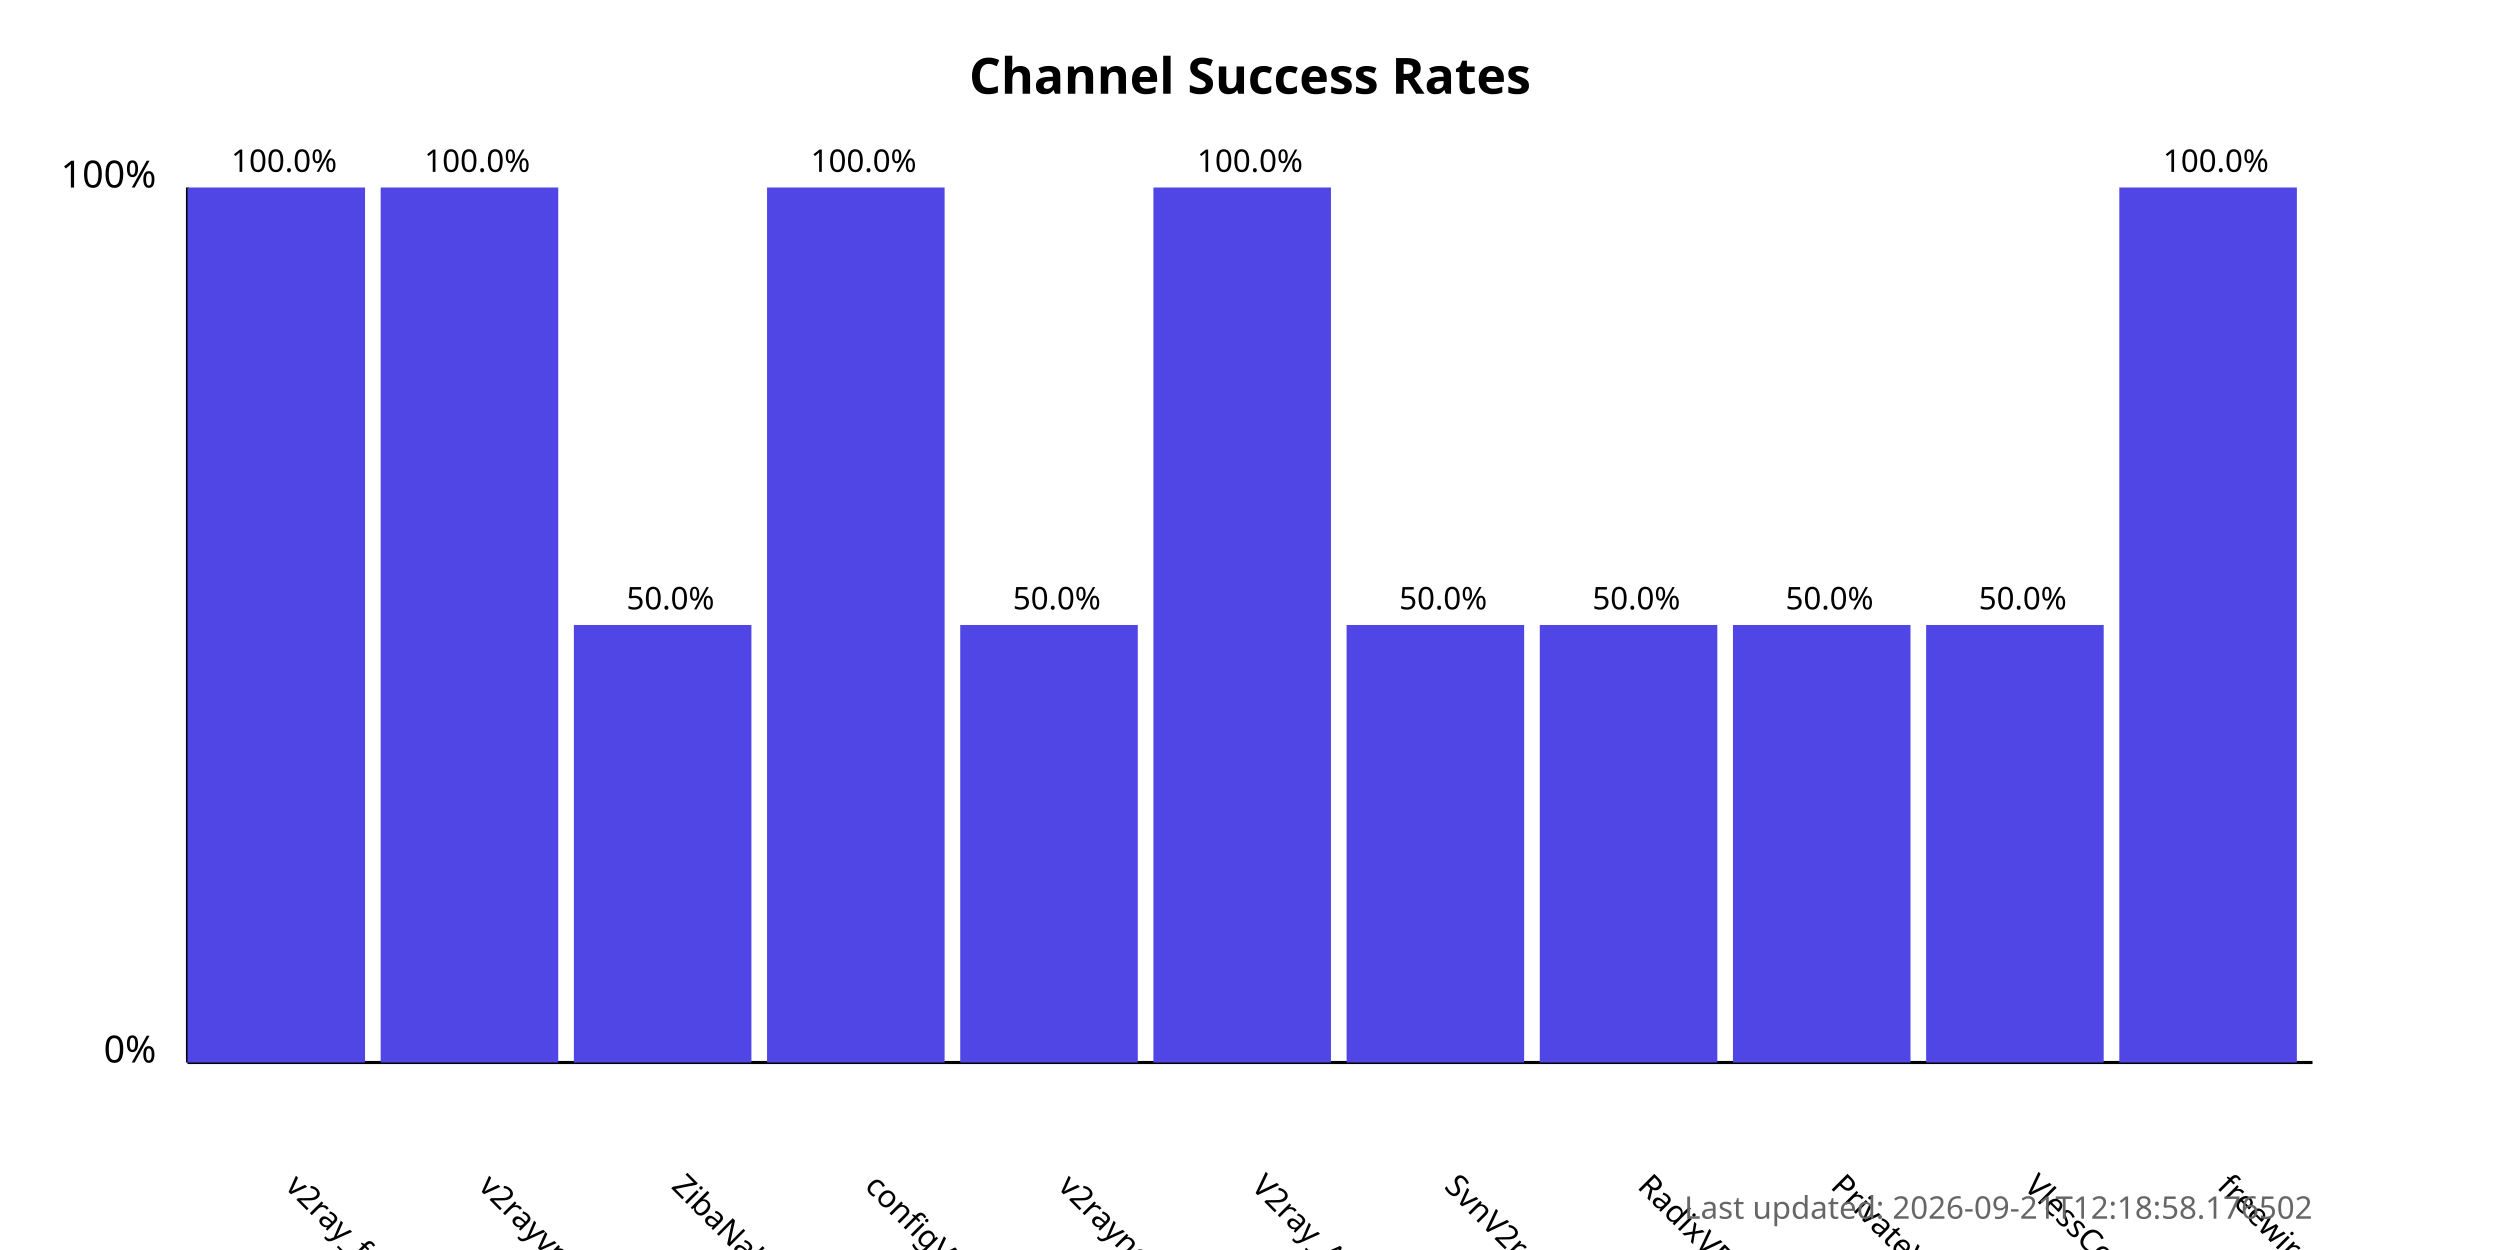
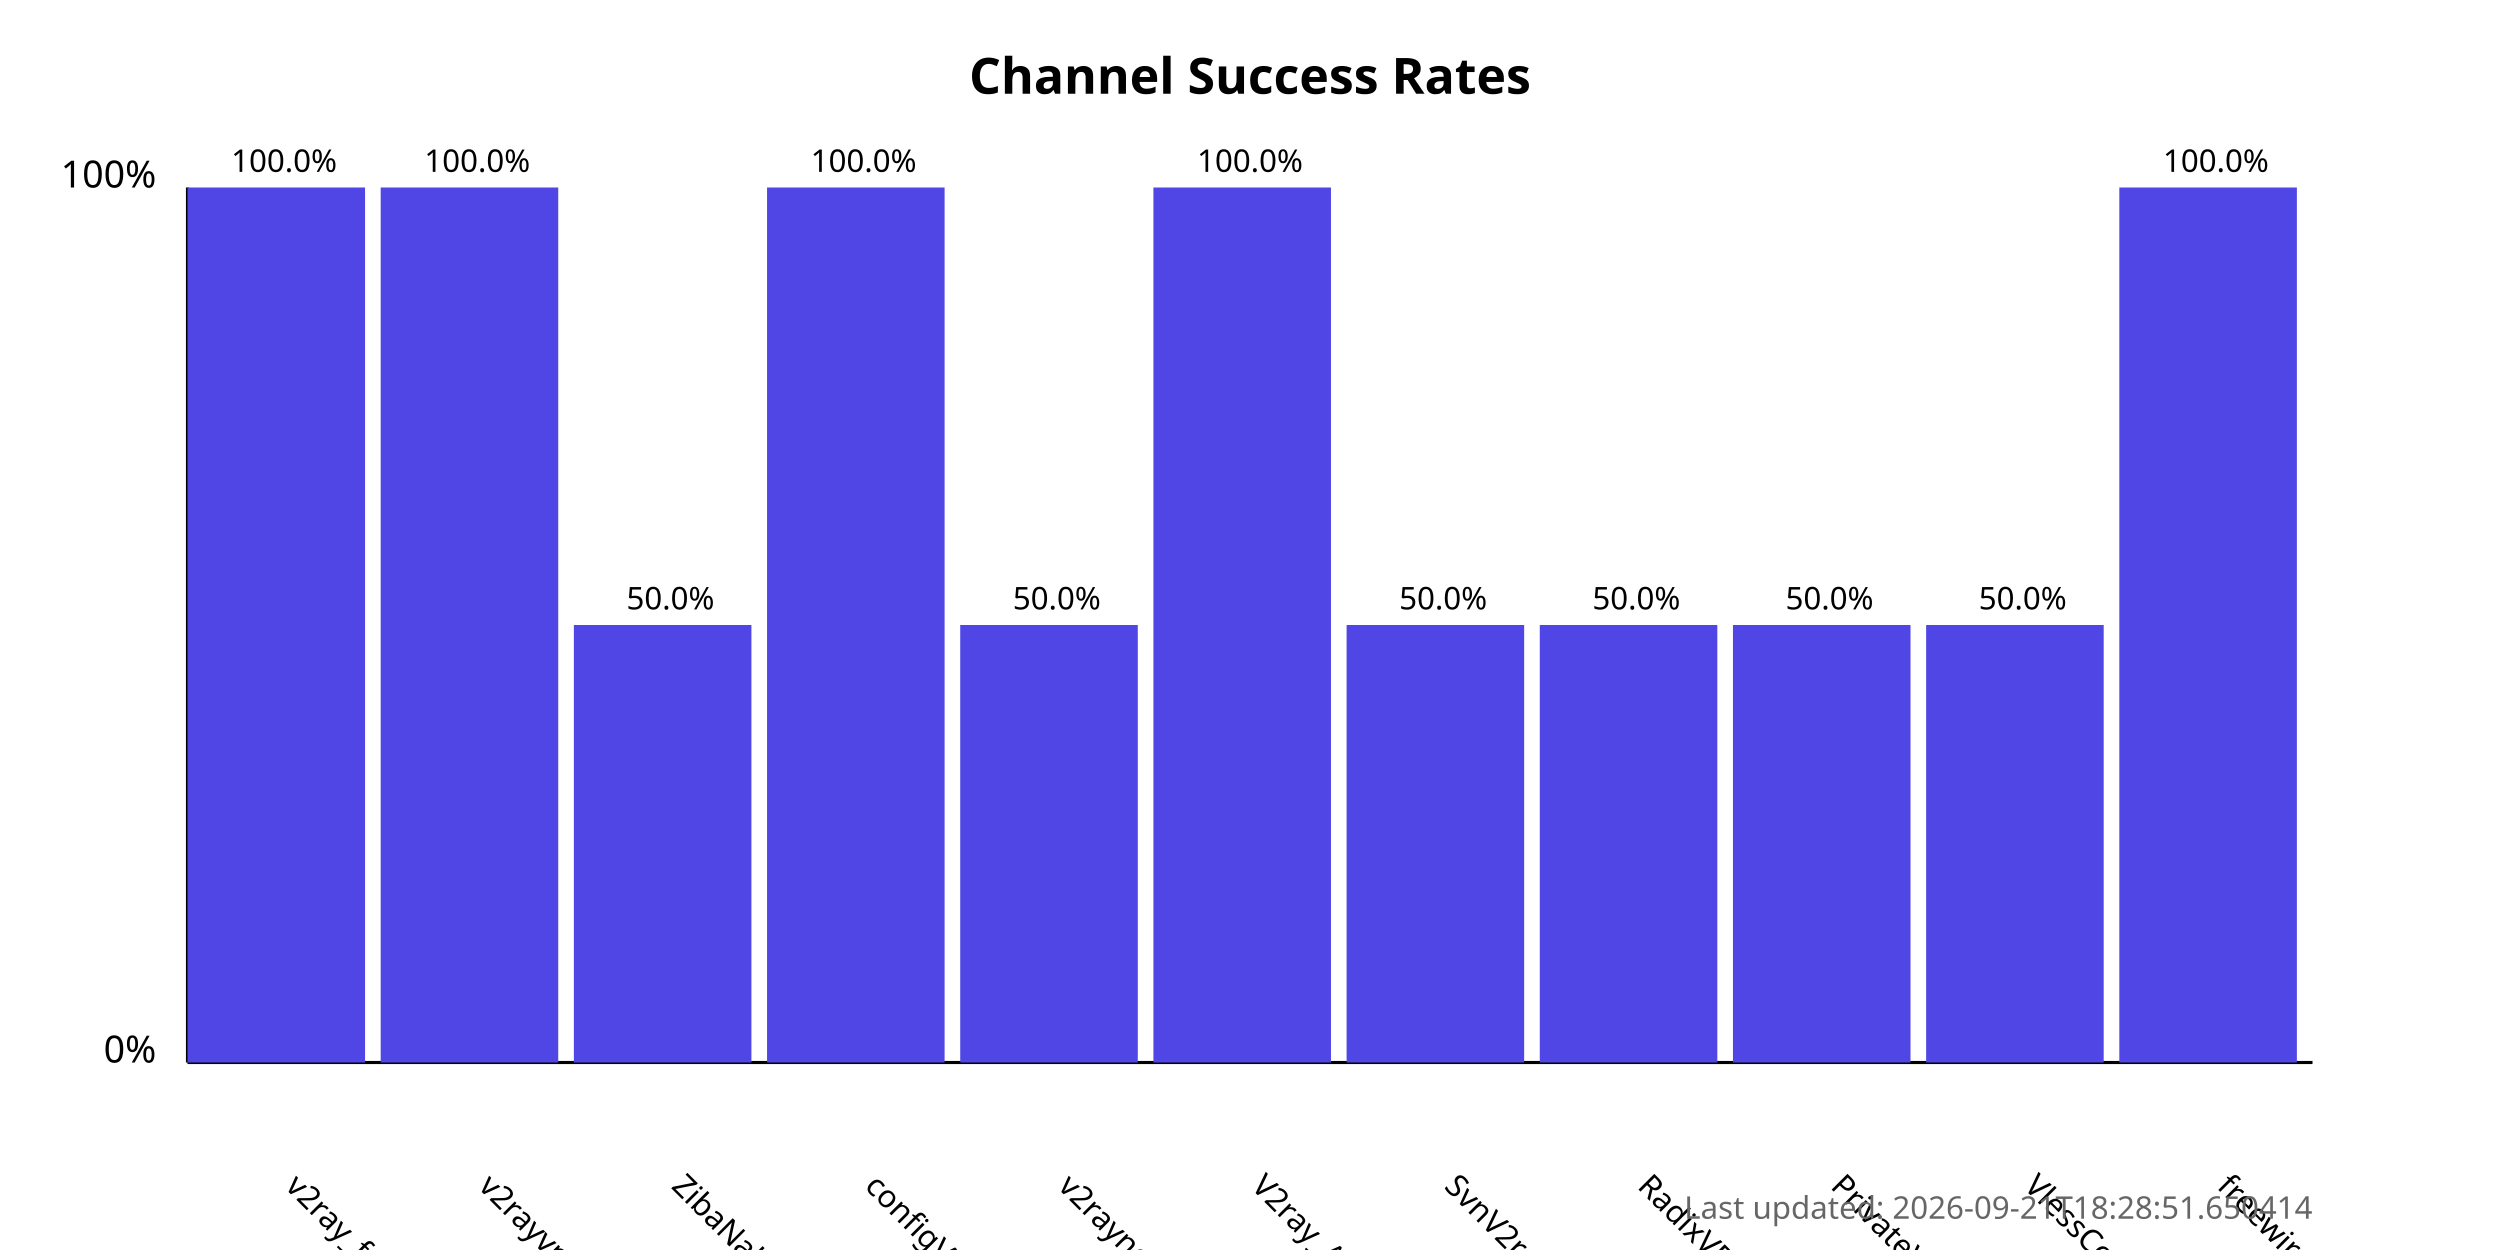
<svg xmlns="http://www.w3.org/2000/svg" width="800" height="400">
  <style>
            .chart-title { font: bold 16px sans-serif; }
            .axis-label { font: 12px sans-serif; }
            .tick-label { font: 10px sans-serif; }
            .bar { fill: #4f46e5; }
            .bar:hover { fill: #6366f1; }
            .timestamp { font: 10px sans-serif; fill: #666; }
        </style>
  <text x="400.0" y="30" text-anchor="middle" class="chart-title">
            Channel Success Rates
        </text>
  <line x1="60" y1="340" x2="60" y2="60" stroke="black" stroke-width="1" />
  <line x1="60" y1="340" x2="740" y2="340" stroke="black" stroke-width="1" />
  <text x="50" y="340" text-anchor="end" class="axis-label">0%</text>
  <text x="50" y="60" text-anchor="end" class="axis-label">100%</text>
  <g>
    <rect x="60" y="60.0" width="56.818" height="280.0" class="bar" />
    <text x="90.909" y="380" transform="rotate(45, 90.90909, 380)" text-anchor="start" class="tick-label">
                v2ray_free_conf
            </text>
    <text x="90.909" y="55.0" text-anchor="middle" class="tick-label">
                100.0%
            </text>
  </g>
  <g>
    <rect x="121.818" y="60.0" width="56.818" height="280.0" class="bar" />
    <text x="152.727" y="380" transform="rotate(45, 152.7273, 380)" text-anchor="start" class="tick-label">
                v2rayvpno
            </text>
    <text x="152.727" y="55.0" text-anchor="middle" class="tick-label">
                100.0%
            </text>
  </g>
  <g>
    <rect x="183.636" y="200.0" width="56.818" height="140.0" class="bar" />
    <text x="214.545" y="380" transform="rotate(45, 214.5455, 380)" text-anchor="start" class="tick-label">
                ZibaNabz
            </text>
    <text x="214.545" y="195.0" text-anchor="middle" class="tick-label">
                50.0%
            </text>
  </g>
  <g>
    <rect x="245.455" y="60.0" width="56.818" height="280.0" class="bar" />
    <text x="276.364" y="380" transform="rotate(45, 276.3636, 380)" text-anchor="start" class="tick-label">
                configV2rayForFree
            </text>
    <text x="276.364" y="55.0" text-anchor="middle" class="tick-label">
                100.0%
            </text>
  </g>
  <g>
    <rect x="307.273" y="200.0" width="56.818" height="140.0" class="bar" />
    <text x="338.182" y="380" transform="rotate(45, 338.1818, 380)" text-anchor="start" class="tick-label">
                v2rayngvpn
            </text>
    <text x="338.182" y="195.0" text-anchor="middle" class="tick-label">
                50.0%
            </text>
  </g>
  <g>
    <rect x="369.091" y="60.0" width="56.818" height="280.0" class="bar" />
    <text x="400.0" y="380" transform="rotate(45, 400.0, 380)" text-anchor="start" class="tick-label">
                V2ray_Alpha
            </text>
    <text x="400.0" y="55.0" text-anchor="middle" class="tick-label">
                100.0%
            </text>
  </g>
  <g>
    <rect x="430.909" y="200.0" width="56.818" height="140.0" class="bar" />
    <text x="461.818" y="380" transform="rotate(45, 461.8182, 380)" text-anchor="start" class="tick-label">
                SvnV2ray
            </text>
    <text x="461.818" y="195.0" text-anchor="middle" class="tick-label">
                50.0%
            </text>
  </g>
  <g>
    <rect x="492.727" y="200.0" width="56.818" height="140.0" class="bar" />
    <text x="523.636" y="380" transform="rotate(45, 523.6364, 380)" text-anchor="start" class="tick-label">
                RadixVPN
            </text>
    <text x="523.636" y="195.0" text-anchor="middle" class="tick-label">
                50.0%
            </text>
  </g>
  <g>
    <rect x="554.545" y="200.0" width="56.818" height="140.0" class="bar" />
    <text x="585.455" y="380" transform="rotate(45, 585.4545, 380)" text-anchor="start" class="tick-label">
                PrivateVPNs
            </text>
    <text x="585.455" y="195.0" text-anchor="middle" class="tick-label">
                50.0%
            </text>
  </g>
  <g>
    <rect x="616.364" y="200.0" width="56.818" height="140.0" class="bar" />
    <text x="647.273" y="380" transform="rotate(45, 647.2727, 380)" text-anchor="start" class="tick-label">
                VlessConfig
            </text>
    <text x="647.273" y="195.0" text-anchor="middle" class="tick-label">
                50.0%
            </text>
  </g>
  <g>
    <rect x="678.182" y="60.0" width="56.818" height="280.0" class="bar" />
    <text x="709.091" y="380" transform="rotate(45, 709.0909, 380)" text-anchor="start" class="tick-label">
                freewireguard
            </text>
    <text x="709.091" y="55.0" text-anchor="middle" class="tick-label">
                100.0%
            </text>
  </g>
  <text x="740" y="390" text-anchor="end" class="timestamp">
-             Last updated: 2026-09-21T12:18:58.176502
+             Last updated: 2026-09-21T18:28:51.650414
        </text>
</svg>
